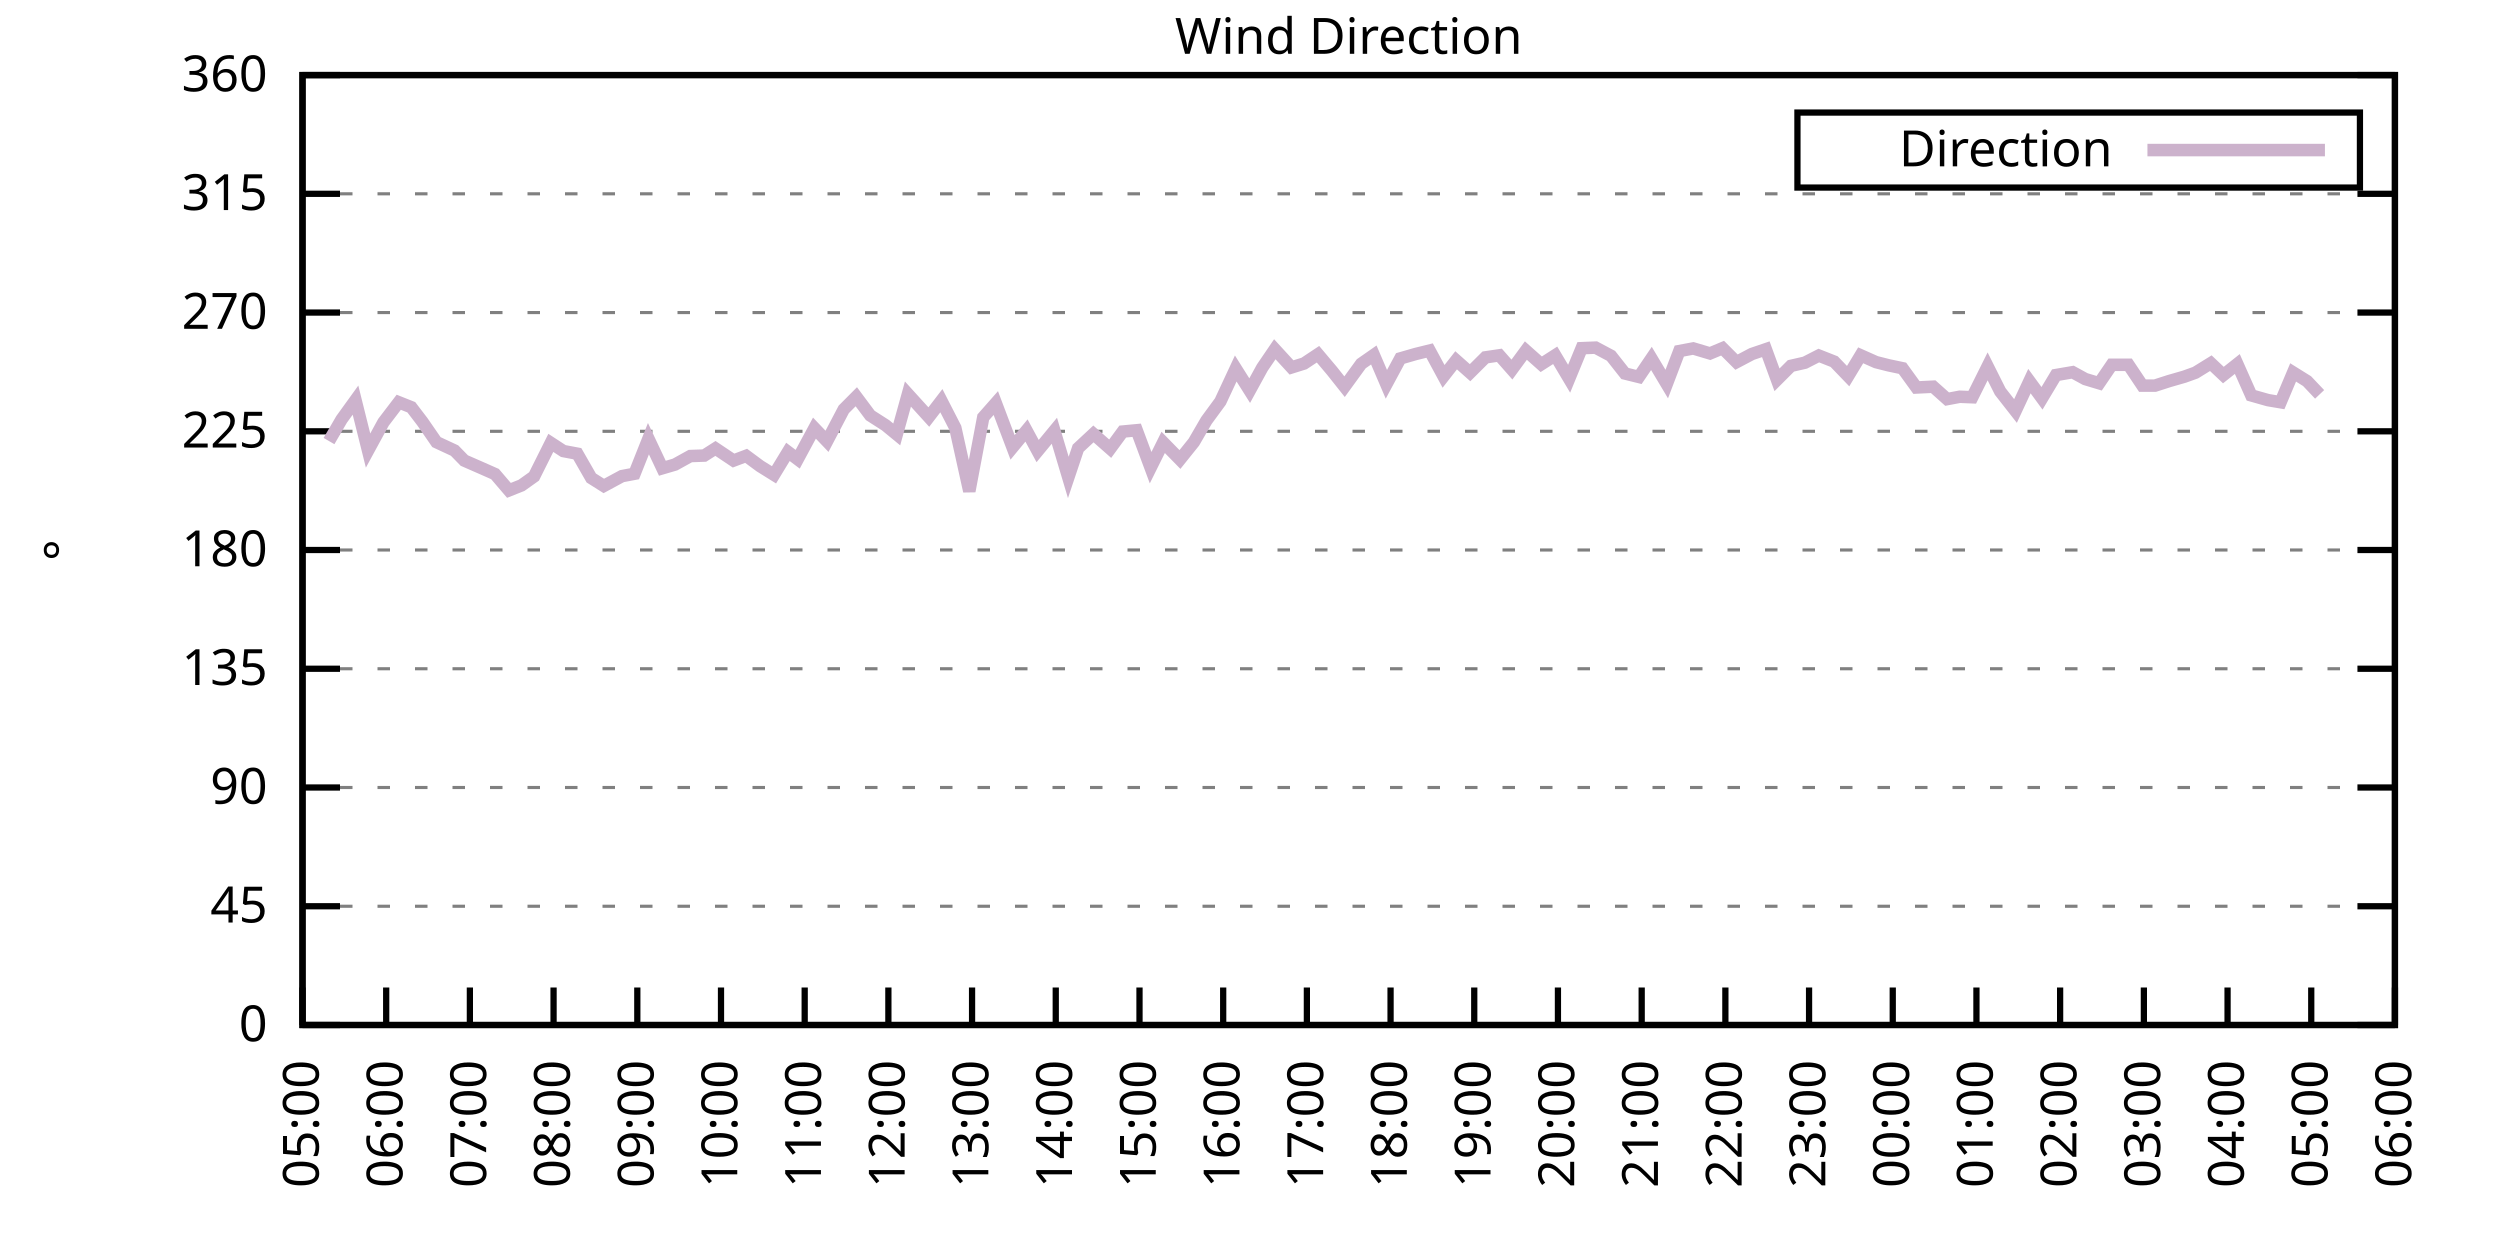
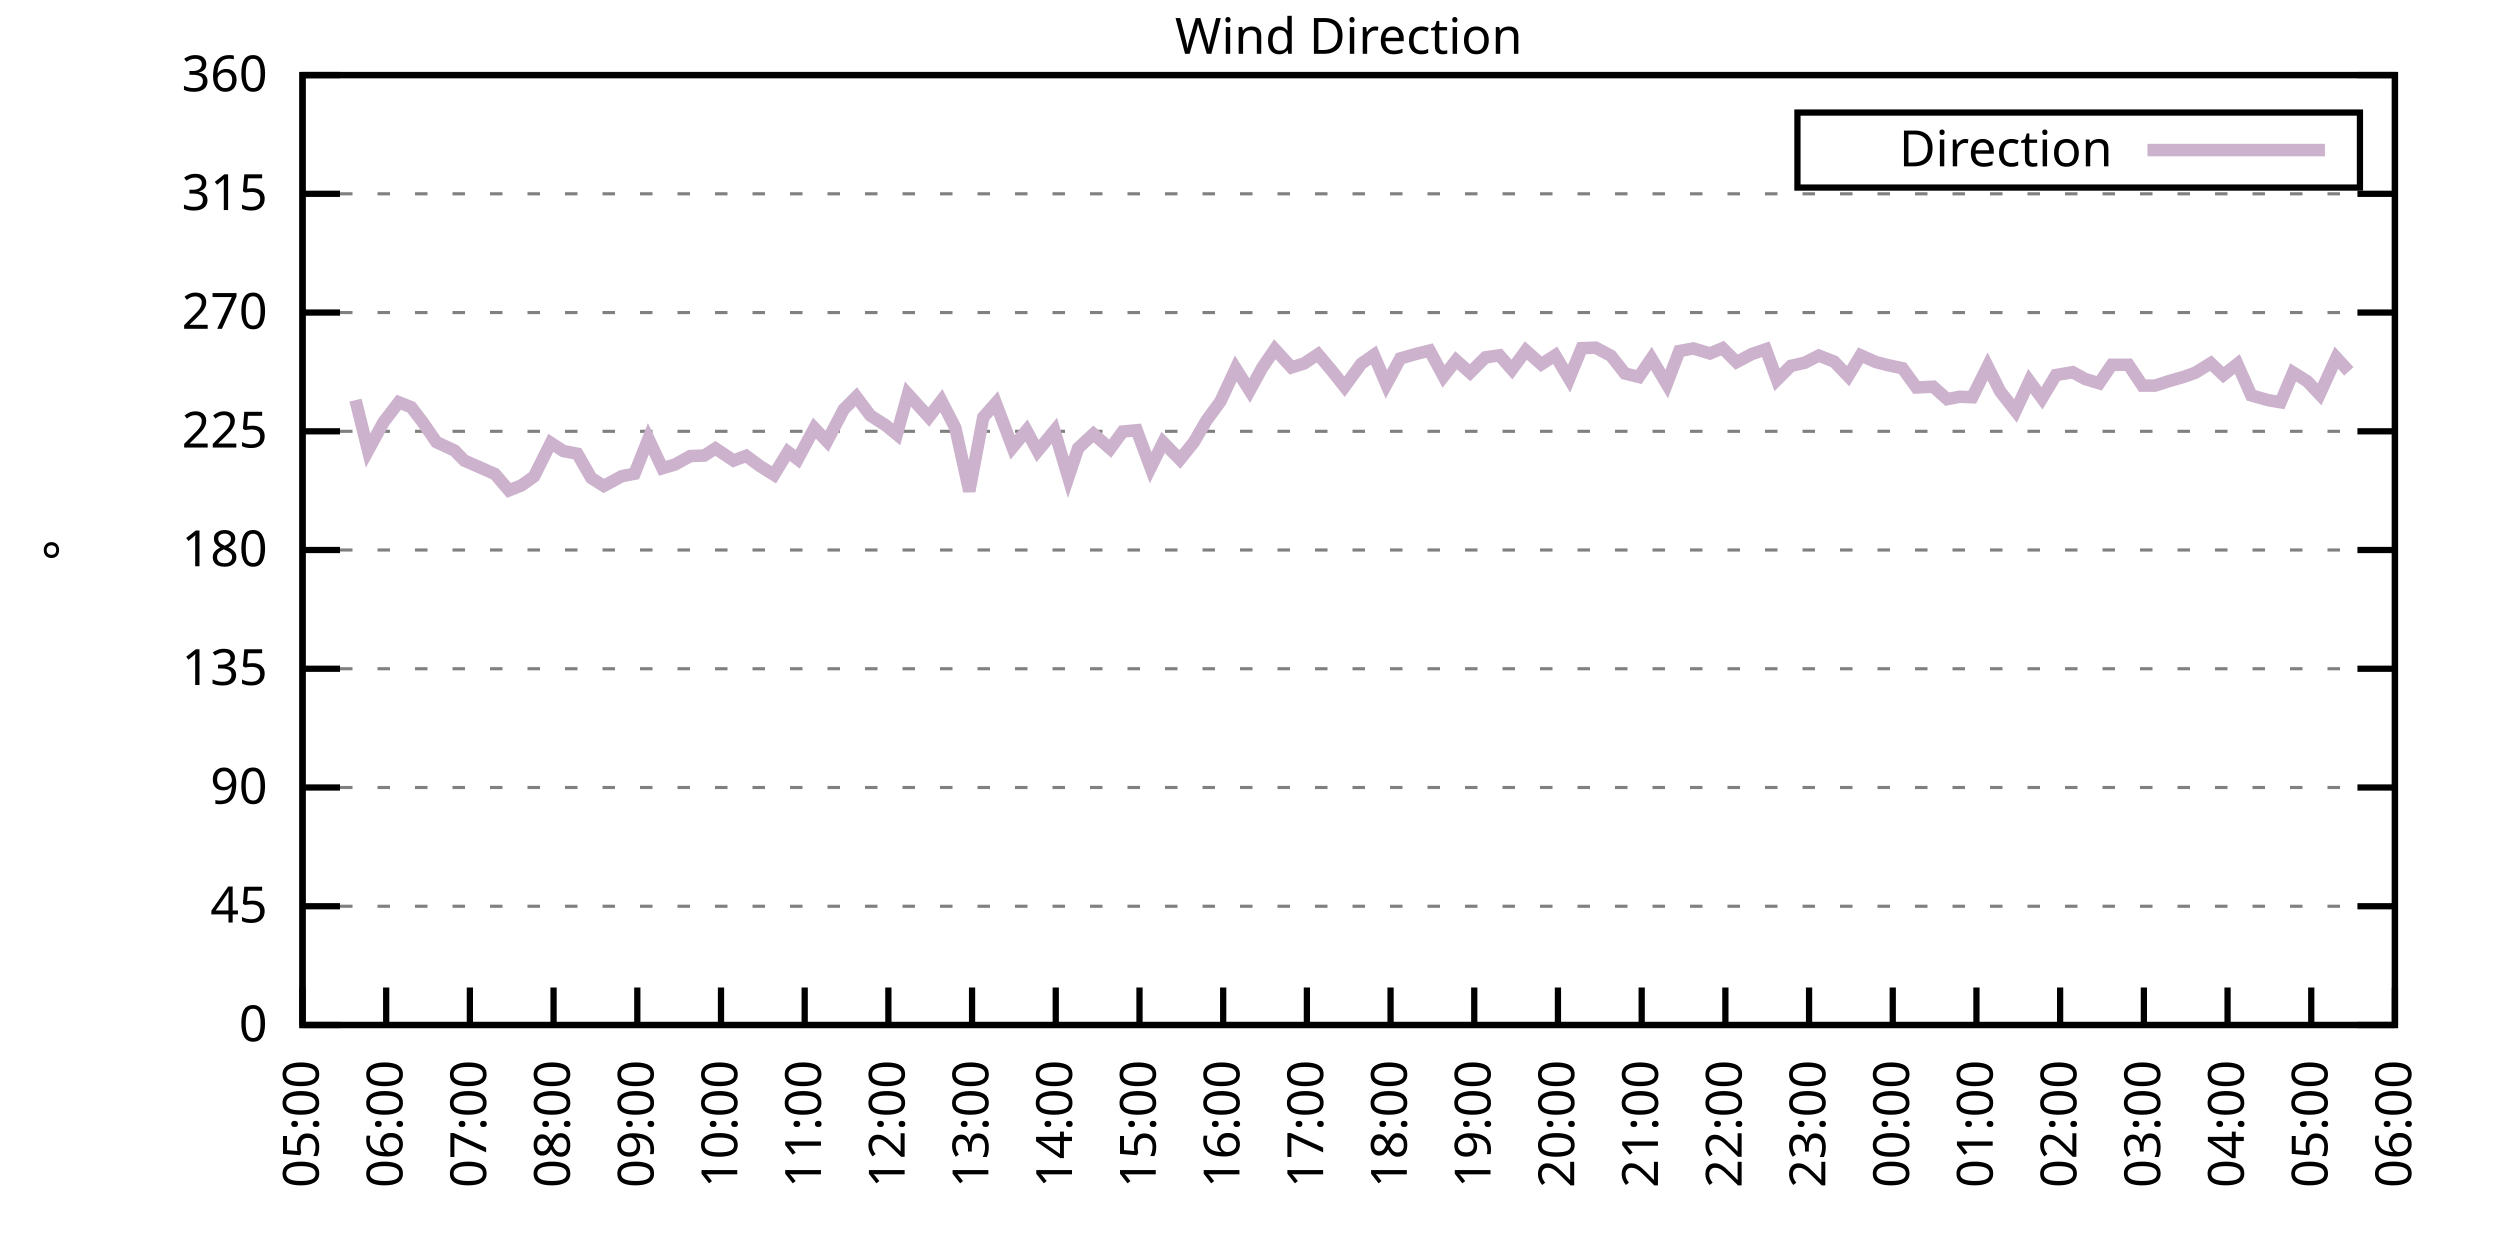
<svg xmlns="http://www.w3.org/2000/svg" xmlns:xlink="http://www.w3.org/1999/xlink" width="400" height="200" viewBox="0 0 400 200">
  <g id="gnuplot_canvas">
    <rect x="0" y="0" width="400" height="200" fill="none" />
    <defs>
      <circle id="gpDot" r="0.5" stroke-width="0.5" stroke="currentColor" />
      <path id="gpPt0" stroke-width="0.333" stroke="currentColor" d="M-1,0 h2 M0,-1 v2" />
      <path id="gpPt1" stroke-width="0.333" stroke="currentColor" d="M-1,-1 L1,1 M1,-1 L-1,1" />
      <path id="gpPt2" stroke-width="0.333" stroke="currentColor" d="M-1,0 L1,0 M0,-1 L0,1 M-1,-1 L1,1 M-1,1 L1,-1" />
      <rect id="gpPt3" stroke-width="0.333" stroke="currentColor" x="-1" y="-1" width="2" height="2" />
      <rect id="gpPt4" stroke-width="0.333" stroke="currentColor" fill="currentColor" x="-1" y="-1" width="2" height="2" />
      <circle id="gpPt5" stroke-width="0.333" stroke="currentColor" cx="0" cy="0" r="1" />
      <use xlink:href="#gpPt5" id="gpPt6" fill="currentColor" stroke="none" />
      <path id="gpPt7" stroke-width="0.333" stroke="currentColor" d="M0,-1.33 L-1.33,0.67 L1.33,0.67 z" />
      <use xlink:href="#gpPt7" id="gpPt8" fill="currentColor" stroke="none" />
      <use xlink:href="#gpPt7" id="gpPt9" stroke="currentColor" transform="rotate(180)" />
      <use xlink:href="#gpPt9" id="gpPt10" fill="currentColor" stroke="none" />
      <use xlink:href="#gpPt3" id="gpPt11" stroke="currentColor" transform="rotate(45)" />
      <use xlink:href="#gpPt11" id="gpPt12" fill="currentColor" stroke="none" />
      <path id="gpPt13" stroke-width="0.333" stroke="currentColor" d="M0,1.330 L1.265,0.411 L0.782,-1.067 L-0.782,-1.076 L-1.265,0.411 z" />
      <use xlink:href="#gpPt13" id="gpPt14" fill="currentColor" stroke="none" />
      <filter id="textbox" filterUnits="objectBoundingBox" x="0" y="0" height="1" width="1">
        <feFlood flood-color="white" flood-opacity="1" result="bgnd" />
        <feComposite in="SourceGraphic" in2="bgnd" operator="atop" />
      </filter>
      <filter id="greybox" filterUnits="objectBoundingBox" x="0" y="0" height="1" width="1">
        <feFlood flood-color="lightgrey" flood-opacity="1" result="grey" />
        <feComposite in="SourceGraphic" in2="grey" operator="atop" />
      </filter>
    </defs>
    <g fill="none" color="white" stroke="currentColor" stroke-width="1.00" stroke-linecap="butt" stroke-linejoin="miter">
</g>
    <g fill="none" color="black" stroke="currentColor" stroke-width="1.00" stroke-linecap="butt" stroke-linejoin="miter">
      <g stroke="none" shape-rendering="crispEdges">
        <polygon fill="rgb(255, 255, 255)" points="48.40,164.00 383.18,164.00 383.18,12.02 48.40,12.02 " />
      </g>
    </g>
    <g fill="none" color="black" stroke="currentColor" stroke-width="1.00" stroke-linecap="butt" stroke-linejoin="miter">
</g>
    <g fill="none" color="black" stroke="black" stroke-width="0.50" stroke-linecap="butt" stroke-linejoin="miter">
</g>
    <g fill="none" color="gray" stroke="currentColor" stroke-width="0.50" stroke-linecap="butt" stroke-linejoin="miter">
      <path stroke="gray" stroke-dasharray="2,4" class="gridline" d="M48.40,164.00 L383.19,164.00  " />
    </g>
    <g fill="none" color="gray" stroke="gray" stroke-width="1.00" stroke-linecap="butt" stroke-linejoin="miter">
</g>
    <g fill="none" color="black" stroke="currentColor" stroke-width="1.00" stroke-linecap="butt" stroke-linejoin="miter">
      <path stroke="black" d="M48.40,164.00 L54.40,164.00 M383.19,164.00 L377.19,164.00  " />
      <g transform="translate(42.80,166.60)" stroke="none" fill="black" font-family="Sans" font-size="8.00" text-anchor="end">
        <text>
          <tspan font-family="Sans"> 0</tspan>
        </text>
      </g>
    </g>
    <g fill="none" color="black" stroke="currentColor" stroke-width="1.00" stroke-linecap="butt" stroke-linejoin="miter">
</g>
    <g fill="none" color="black" stroke="black" stroke-width="0.50" stroke-linecap="butt" stroke-linejoin="miter">
</g>
    <g fill="none" color="gray" stroke="currentColor" stroke-width="0.50" stroke-linecap="butt" stroke-linejoin="miter">
      <path stroke="gray" stroke-dasharray="2,4" class="gridline" d="M48.40,145.00 L383.19,145.00  " />
    </g>
    <g fill="none" color="gray" stroke="gray" stroke-width="1.00" stroke-linecap="butt" stroke-linejoin="miter">
</g>
    <g fill="none" color="black" stroke="currentColor" stroke-width="1.00" stroke-linecap="butt" stroke-linejoin="miter">
      <path stroke="black" d="M48.40,145.00 L54.40,145.00 M383.19,145.00 L377.19,145.00  " />
      <g transform="translate(42.80,147.60)" stroke="none" fill="black" font-family="Sans" font-size="8.00" text-anchor="end">
        <text>
          <tspan font-family="Sans"> 45</tspan>
        </text>
      </g>
    </g>
    <g fill="none" color="black" stroke="currentColor" stroke-width="1.00" stroke-linecap="butt" stroke-linejoin="miter">
</g>
    <g fill="none" color="black" stroke="black" stroke-width="0.50" stroke-linecap="butt" stroke-linejoin="miter">
</g>
    <g fill="none" color="gray" stroke="currentColor" stroke-width="0.50" stroke-linecap="butt" stroke-linejoin="miter">
      <path stroke="gray" stroke-dasharray="2,4" class="gridline" d="M48.40,126.00 L383.19,126.00  " />
    </g>
    <g fill="none" color="gray" stroke="gray" stroke-width="1.00" stroke-linecap="butt" stroke-linejoin="miter">
</g>
    <g fill="none" color="black" stroke="currentColor" stroke-width="1.00" stroke-linecap="butt" stroke-linejoin="miter">
      <path stroke="black" d="M48.40,126.00 L54.40,126.00 M383.19,126.00 L377.19,126.00  " />
      <g transform="translate(42.80,128.60)" stroke="none" fill="black" font-family="Sans" font-size="8.00" text-anchor="end">
        <text>
          <tspan font-family="Sans"> 90</tspan>
        </text>
      </g>
    </g>
    <g fill="none" color="black" stroke="currentColor" stroke-width="1.00" stroke-linecap="butt" stroke-linejoin="miter">
</g>
    <g fill="none" color="black" stroke="black" stroke-width="0.50" stroke-linecap="butt" stroke-linejoin="miter">
</g>
    <g fill="none" color="gray" stroke="currentColor" stroke-width="0.50" stroke-linecap="butt" stroke-linejoin="miter">
      <path stroke="gray" stroke-dasharray="2,4" class="gridline" d="M48.40,107.00 L383.19,107.00  " />
    </g>
    <g fill="none" color="gray" stroke="gray" stroke-width="1.00" stroke-linecap="butt" stroke-linejoin="miter">
</g>
    <g fill="none" color="black" stroke="currentColor" stroke-width="1.00" stroke-linecap="butt" stroke-linejoin="miter">
      <path stroke="black" d="M48.40,107.00 L54.40,107.00 M383.19,107.00 L377.19,107.00  " />
      <g transform="translate(42.80,109.60)" stroke="none" fill="black" font-family="Sans" font-size="8.00" text-anchor="end">
        <text>
          <tspan font-family="Sans"> 135</tspan>
        </text>
      </g>
    </g>
    <g fill="none" color="black" stroke="currentColor" stroke-width="1.00" stroke-linecap="butt" stroke-linejoin="miter">
</g>
    <g fill="none" color="black" stroke="black" stroke-width="0.50" stroke-linecap="butt" stroke-linejoin="miter">
</g>
    <g fill="none" color="gray" stroke="currentColor" stroke-width="0.50" stroke-linecap="butt" stroke-linejoin="miter">
      <path stroke="gray" stroke-dasharray="2,4" class="gridline" d="M48.40,88.00 L383.19,88.00  " />
    </g>
    <g fill="none" color="gray" stroke="gray" stroke-width="1.00" stroke-linecap="butt" stroke-linejoin="miter">
</g>
    <g fill="none" color="black" stroke="currentColor" stroke-width="1.00" stroke-linecap="butt" stroke-linejoin="miter">
      <path stroke="black" d="M48.40,88.00 L54.40,88.00 M383.19,88.00 L377.19,88.00  " />
      <g transform="translate(42.80,90.60)" stroke="none" fill="black" font-family="Sans" font-size="8.00" text-anchor="end">
        <text>
          <tspan font-family="Sans"> 180</tspan>
        </text>
      </g>
    </g>
    <g fill="none" color="black" stroke="currentColor" stroke-width="1.00" stroke-linecap="butt" stroke-linejoin="miter">
</g>
    <g fill="none" color="black" stroke="black" stroke-width="0.50" stroke-linecap="butt" stroke-linejoin="miter">
</g>
    <g fill="none" color="gray" stroke="currentColor" stroke-width="0.50" stroke-linecap="butt" stroke-linejoin="miter">
      <path stroke="gray" stroke-dasharray="2,4" class="gridline" d="M48.40,69.01 L383.19,69.01  " />
    </g>
    <g fill="none" color="gray" stroke="gray" stroke-width="1.00" stroke-linecap="butt" stroke-linejoin="miter">
</g>
    <g fill="none" color="black" stroke="currentColor" stroke-width="1.00" stroke-linecap="butt" stroke-linejoin="miter">
      <path stroke="black" d="M48.40,69.01 L54.40,69.01 M383.19,69.01 L377.19,69.01  " />
      <g transform="translate(42.80,71.61)" stroke="none" fill="black" font-family="Sans" font-size="8.00" text-anchor="end">
        <text>
          <tspan font-family="Sans"> 225</tspan>
        </text>
      </g>
    </g>
    <g fill="none" color="black" stroke="currentColor" stroke-width="1.00" stroke-linecap="butt" stroke-linejoin="miter">
</g>
    <g fill="none" color="black" stroke="black" stroke-width="0.50" stroke-linecap="butt" stroke-linejoin="miter">
</g>
    <g fill="none" color="gray" stroke="currentColor" stroke-width="0.50" stroke-linecap="butt" stroke-linejoin="miter">
      <path stroke="gray" stroke-dasharray="2,4" class="gridline" d="M48.40,50.01 L383.19,50.01  " />
    </g>
    <g fill="none" color="gray" stroke="gray" stroke-width="1.00" stroke-linecap="butt" stroke-linejoin="miter">
</g>
    <g fill="none" color="black" stroke="currentColor" stroke-width="1.00" stroke-linecap="butt" stroke-linejoin="miter">
      <path stroke="black" d="M48.40,50.01 L54.40,50.01 M383.19,50.01 L377.19,50.01  " />
      <g transform="translate(42.80,52.61)" stroke="none" fill="black" font-family="Sans" font-size="8.00" text-anchor="end">
        <text>
          <tspan font-family="Sans"> 270</tspan>
        </text>
      </g>
    </g>
    <g fill="none" color="black" stroke="currentColor" stroke-width="1.00" stroke-linecap="butt" stroke-linejoin="miter">
</g>
    <g fill="none" color="black" stroke="black" stroke-width="0.50" stroke-linecap="butt" stroke-linejoin="miter">
</g>
    <g fill="none" color="gray" stroke="currentColor" stroke-width="0.50" stroke-linecap="butt" stroke-linejoin="miter">
      <path stroke="gray" stroke-dasharray="2,4" class="gridline" d="M48.40,31.01 L383.19,31.01  " />
    </g>
    <g fill="none" color="gray" stroke="gray" stroke-width="1.00" stroke-linecap="butt" stroke-linejoin="miter">
</g>
    <g fill="none" color="black" stroke="currentColor" stroke-width="1.00" stroke-linecap="butt" stroke-linejoin="miter">
      <path stroke="black" d="M48.40,31.01 L54.40,31.01 M383.19,31.01 L377.19,31.01  " />
      <g transform="translate(42.80,33.61)" stroke="none" fill="black" font-family="Sans" font-size="8.00" text-anchor="end">
        <text>
          <tspan font-family="Sans"> 315</tspan>
        </text>
      </g>
    </g>
    <g fill="none" color="black" stroke="currentColor" stroke-width="1.00" stroke-linecap="butt" stroke-linejoin="miter">
</g>
    <g fill="none" color="black" stroke="black" stroke-width="0.50" stroke-linecap="butt" stroke-linejoin="miter">
</g>
    <g fill="none" color="gray" stroke="currentColor" stroke-width="0.50" stroke-linecap="butt" stroke-linejoin="miter">
      <path stroke="gray" stroke-dasharray="2,4" class="gridline" d="M48.40,12.01 L383.19,12.01  " />
    </g>
    <g fill="none" color="gray" stroke="gray" stroke-width="1.00" stroke-linecap="butt" stroke-linejoin="miter">
</g>
    <g fill="none" color="black" stroke="currentColor" stroke-width="1.00" stroke-linecap="butt" stroke-linejoin="miter">
      <path stroke="black" d="M48.40,12.01 L54.40,12.01 M383.19,12.01 L377.19,12.01  " />
      <g transform="translate(42.80,14.61)" stroke="none" fill="black" font-family="Sans" font-size="8.00" text-anchor="end">
        <text>
          <tspan font-family="Sans"> 360</tspan>
        </text>
      </g>
    </g>
    <g fill="none" color="black" stroke="currentColor" stroke-width="1.00" stroke-linecap="butt" stroke-linejoin="miter">
      <path stroke="black" d="M48.40,164.00 L48.40,158.00  " />
      <g transform="translate(51.00,169.60) rotate(270.00)" stroke="none" fill="black" font-family="Sans" font-size="8.00" text-anchor="end">
        <text>
          <tspan font-family="Sans">05:00</tspan>
        </text>
      </g>
    </g>
    <g fill="none" color="black" stroke="currentColor" stroke-width="1.00" stroke-linecap="butt" stroke-linejoin="miter">
      <path stroke="black" d="M61.79,164.00 L61.79,158.00  " />
      <g transform="translate(64.39,169.60) rotate(270.00)" stroke="none" fill="black" font-family="Sans" font-size="8.00" text-anchor="end">
        <text>
          <tspan font-family="Sans">06:00</tspan>
        </text>
      </g>
    </g>
    <g fill="none" color="black" stroke="currentColor" stroke-width="1.00" stroke-linecap="butt" stroke-linejoin="miter">
      <path stroke="black" d="M75.18,164.00 L75.18,158.00  " />
      <g transform="translate(77.78,169.60) rotate(270.00)" stroke="none" fill="black" font-family="Sans" font-size="8.00" text-anchor="end">
        <text>
          <tspan font-family="Sans">07:00</tspan>
        </text>
      </g>
    </g>
    <g fill="none" color="black" stroke="currentColor" stroke-width="1.00" stroke-linecap="butt" stroke-linejoin="miter">
      <path stroke="black" d="M88.57,164.00 L88.57,158.00  " />
      <g transform="translate(91.17,169.60) rotate(270.00)" stroke="none" fill="black" font-family="Sans" font-size="8.00" text-anchor="end">
        <text>
          <tspan font-family="Sans">08:00</tspan>
        </text>
      </g>
    </g>
    <g fill="none" color="black" stroke="currentColor" stroke-width="1.00" stroke-linecap="butt" stroke-linejoin="miter">
      <path stroke="black" d="M101.97,164.00 L101.97,158.00  " />
      <g transform="translate(104.57,169.60) rotate(270.00)" stroke="none" fill="black" font-family="Sans" font-size="8.00" text-anchor="end">
        <text>
          <tspan font-family="Sans">09:00</tspan>
        </text>
      </g>
    </g>
    <g fill="none" color="black" stroke="currentColor" stroke-width="1.00" stroke-linecap="butt" stroke-linejoin="miter">
      <path stroke="black" d="M115.36,164.00 L115.36,158.00  " />
      <g transform="translate(117.96,169.60) rotate(270.00)" stroke="none" fill="black" font-family="Sans" font-size="8.00" text-anchor="end">
        <text>
          <tspan font-family="Sans">10:00</tspan>
        </text>
      </g>
    </g>
    <g fill="none" color="black" stroke="currentColor" stroke-width="1.00" stroke-linecap="butt" stroke-linejoin="miter">
      <path stroke="black" d="M128.75,164.00 L128.75,158.00  " />
      <g transform="translate(131.35,169.60) rotate(270.00)" stroke="none" fill="black" font-family="Sans" font-size="8.00" text-anchor="end">
        <text>
          <tspan font-family="Sans">11:00</tspan>
        </text>
      </g>
    </g>
    <g fill="none" color="black" stroke="currentColor" stroke-width="1.00" stroke-linecap="butt" stroke-linejoin="miter">
      <path stroke="black" d="M142.14,164.00 L142.14,158.00  " />
      <g transform="translate(144.74,169.60) rotate(270.00)" stroke="none" fill="black" font-family="Sans" font-size="8.00" text-anchor="end">
        <text>
          <tspan font-family="Sans">12:00</tspan>
        </text>
      </g>
    </g>
    <g fill="none" color="black" stroke="currentColor" stroke-width="1.00" stroke-linecap="butt" stroke-linejoin="miter">
      <path stroke="black" d="M155.53,164.00 L155.53,158.00  " />
      <g transform="translate(158.13,169.60) rotate(270.00)" stroke="none" fill="black" font-family="Sans" font-size="8.00" text-anchor="end">
        <text>
          <tspan font-family="Sans">13:00</tspan>
        </text>
      </g>
    </g>
    <g fill="none" color="black" stroke="currentColor" stroke-width="1.00" stroke-linecap="butt" stroke-linejoin="miter">
      <path stroke="black" d="M168.92,164.00 L168.92,158.00  " />
      <g transform="translate(171.52,169.60) rotate(270.00)" stroke="none" fill="black" font-family="Sans" font-size="8.00" text-anchor="end">
        <text>
          <tspan font-family="Sans">14:00</tspan>
        </text>
      </g>
    </g>
    <g fill="none" color="black" stroke="currentColor" stroke-width="1.00" stroke-linecap="butt" stroke-linejoin="miter">
      <path stroke="black" d="M182.32,164.00 L182.32,158.00  " />
      <g transform="translate(184.92,169.60) rotate(270.00)" stroke="none" fill="black" font-family="Sans" font-size="8.00" text-anchor="end">
        <text>
          <tspan font-family="Sans">15:00</tspan>
        </text>
      </g>
    </g>
    <g fill="none" color="black" stroke="currentColor" stroke-width="1.00" stroke-linecap="butt" stroke-linejoin="miter">
      <path stroke="black" d="M195.71,164.00 L195.71,158.00  " />
      <g transform="translate(198.31,169.60) rotate(270.00)" stroke="none" fill="black" font-family="Sans" font-size="8.00" text-anchor="end">
        <text>
          <tspan font-family="Sans">16:00</tspan>
        </text>
      </g>
    </g>
    <g fill="none" color="black" stroke="currentColor" stroke-width="1.00" stroke-linecap="butt" stroke-linejoin="miter">
      <path stroke="black" d="M209.10,164.00 L209.10,158.00  " />
      <g transform="translate(211.70,169.60) rotate(270.00)" stroke="none" fill="black" font-family="Sans" font-size="8.00" text-anchor="end">
        <text>
          <tspan font-family="Sans">17:00</tspan>
        </text>
      </g>
    </g>
    <g fill="none" color="black" stroke="currentColor" stroke-width="1.00" stroke-linecap="butt" stroke-linejoin="miter">
      <path stroke="black" d="M222.49,164.00 L222.49,158.00  " />
      <g transform="translate(225.09,169.60) rotate(270.00)" stroke="none" fill="black" font-family="Sans" font-size="8.00" text-anchor="end">
        <text>
          <tspan font-family="Sans">18:00</tspan>
        </text>
      </g>
    </g>
    <g fill="none" color="black" stroke="currentColor" stroke-width="1.00" stroke-linecap="butt" stroke-linejoin="miter">
      <path stroke="black" d="M235.88,164.00 L235.88,158.00  " />
      <g transform="translate(238.48,169.60) rotate(270.00)" stroke="none" fill="black" font-family="Sans" font-size="8.00" text-anchor="end">
        <text>
          <tspan font-family="Sans">19:00</tspan>
        </text>
      </g>
    </g>
    <g fill="none" color="black" stroke="currentColor" stroke-width="1.00" stroke-linecap="butt" stroke-linejoin="miter">
      <path stroke="black" d="M249.27,164.00 L249.27,158.00  " />
      <g transform="translate(251.87,169.60) rotate(270.00)" stroke="none" fill="black" font-family="Sans" font-size="8.00" text-anchor="end">
        <text>
          <tspan font-family="Sans">20:00</tspan>
        </text>
      </g>
    </g>
    <g fill="none" color="black" stroke="currentColor" stroke-width="1.00" stroke-linecap="butt" stroke-linejoin="miter">
      <path stroke="black" d="M262.67,164.00 L262.67,158.00  " />
      <g transform="translate(265.27,169.60) rotate(270.00)" stroke="none" fill="black" font-family="Sans" font-size="8.00" text-anchor="end">
        <text>
          <tspan font-family="Sans">21:00</tspan>
        </text>
      </g>
    </g>
    <g fill="none" color="black" stroke="currentColor" stroke-width="1.00" stroke-linecap="butt" stroke-linejoin="miter">
      <path stroke="black" d="M276.06,164.00 L276.06,158.00  " />
      <g transform="translate(278.66,169.60) rotate(270.00)" stroke="none" fill="black" font-family="Sans" font-size="8.00" text-anchor="end">
        <text>
          <tspan font-family="Sans">22:00</tspan>
        </text>
      </g>
    </g>
    <g fill="none" color="black" stroke="currentColor" stroke-width="1.00" stroke-linecap="butt" stroke-linejoin="miter">
      <path stroke="black" d="M289.45,164.00 L289.45,158.00  " />
      <g transform="translate(292.05,169.60) rotate(270.00)" stroke="none" fill="black" font-family="Sans" font-size="8.00" text-anchor="end">
        <text>
          <tspan font-family="Sans">23:00</tspan>
        </text>
      </g>
    </g>
    <g fill="none" color="black" stroke="currentColor" stroke-width="1.00" stroke-linecap="butt" stroke-linejoin="miter">
      <path stroke="black" d="M302.84,164.00 L302.84,158.00  " />
      <g transform="translate(305.44,169.60) rotate(270.00)" stroke="none" fill="black" font-family="Sans" font-size="8.00" text-anchor="end">
        <text>
          <tspan font-family="Sans">00:00</tspan>
        </text>
      </g>
    </g>
    <g fill="none" color="black" stroke="currentColor" stroke-width="1.00" stroke-linecap="butt" stroke-linejoin="miter">
      <path stroke="black" d="M316.23,164.00 L316.23,158.00  " />
      <g transform="translate(318.83,169.60) rotate(270.00)" stroke="none" fill="black" font-family="Sans" font-size="8.00" text-anchor="end">
        <text>
          <tspan font-family="Sans">01:00</tspan>
        </text>
      </g>
    </g>
    <g fill="none" color="black" stroke="currentColor" stroke-width="1.00" stroke-linecap="butt" stroke-linejoin="miter">
      <path stroke="black" d="M329.62,164.00 L329.62,158.00  " />
      <g transform="translate(332.22,169.60) rotate(270.00)" stroke="none" fill="black" font-family="Sans" font-size="8.00" text-anchor="end">
        <text>
          <tspan font-family="Sans">02:00</tspan>
        </text>
      </g>
    </g>
    <g fill="none" color="black" stroke="currentColor" stroke-width="1.00" stroke-linecap="butt" stroke-linejoin="miter">
      <path stroke="black" d="M343.02,164.00 L343.02,158.00  " />
      <g transform="translate(345.62,169.60) rotate(270.00)" stroke="none" fill="black" font-family="Sans" font-size="8.00" text-anchor="end">
        <text>
          <tspan font-family="Sans">03:00</tspan>
        </text>
      </g>
    </g>
    <g fill="none" color="black" stroke="currentColor" stroke-width="1.00" stroke-linecap="butt" stroke-linejoin="miter">
      <path stroke="black" d="M356.41,164.00 L356.41,158.00  " />
      <g transform="translate(359.01,169.60) rotate(270.00)" stroke="none" fill="black" font-family="Sans" font-size="8.00" text-anchor="end">
        <text>
          <tspan font-family="Sans">04:00</tspan>
        </text>
      </g>
    </g>
    <g fill="none" color="black" stroke="currentColor" stroke-width="1.00" stroke-linecap="butt" stroke-linejoin="miter">
      <path stroke="black" d="M369.80,164.00 L369.80,158.00  " />
      <g transform="translate(372.40,169.60) rotate(270.00)" stroke="none" fill="black" font-family="Sans" font-size="8.00" text-anchor="end">
        <text>
          <tspan font-family="Sans">05:00</tspan>
        </text>
      </g>
    </g>
    <g fill="none" color="black" stroke="currentColor" stroke-width="1.00" stroke-linecap="butt" stroke-linejoin="miter">
      <path stroke="black" d="M383.19,164.00 L383.19,158.00  " />
      <g transform="translate(385.79,169.60) rotate(270.00)" stroke="none" fill="black" font-family="Sans" font-size="8.00" text-anchor="end">
        <text>
          <tspan font-family="Sans">06:00</tspan>
        </text>
      </g>
    </g>
    <g fill="none" color="black" stroke="currentColor" stroke-width="1.00" stroke-linecap="butt" stroke-linejoin="miter">
</g>
    <g fill="none" color="black" stroke="currentColor" stroke-width="1.00" stroke-linecap="butt" stroke-linejoin="miter">
      <path stroke="black" d="M48.40,12.01 L48.40,164.00 L383.19,164.00 L383.19,12.01 L48.40,12.01 Z  " />
    </g>
    <g fill="none" color="black" stroke="currentColor" stroke-width="1.00" stroke-linecap="butt" stroke-linejoin="miter">
</g>
    <g fill="none" color="black" stroke="currentColor" stroke-width="1.00" stroke-linecap="butt" stroke-linejoin="miter">
      <path stroke="black" d="M287.59,30.01 L287.59,18.01 L377.59,18.01 L377.59,30.01 L287.59,30.01 Z  " />
    </g>
    <g id="Wind_direction_plot_1">
      <g fill="none" color="white" stroke="black" stroke-width="2.00" stroke-linecap="butt" stroke-linejoin="miter">
</g>
      <g fill="none" color="black" stroke="currentColor" stroke-width="2.00" stroke-linecap="butt" stroke-linejoin="miter">
        <g transform="translate(337.99,26.61)" stroke="none" fill="black" font-family="Sans" font-size="8.00" text-anchor="end">
          <text>
            <tspan font-family="Sans">Direction</tspan>
          </text>
        </g>
      </g>
      <g fill="none" color="black" stroke="currentColor" stroke-width="2.00" stroke-linecap="butt" stroke-linejoin="miter">
-         <path stroke="rgb(204, 178, 204)" d="M343.59,24.01 L371.99,24.01 M52.64,70.57 L54.65,67.11 L56.88,64.02 L58.89,72.09 L61.35,67.57 L63.80,64.36   L65.81,65.16 L67.59,67.49 L69.83,70.74 L72.73,72.09 L74.29,73.69 L77.19,74.96 L79.20,75.85 L81.43,78.46   L83.44,77.66 L85.45,76.23 L88.13,70.86 L90.14,72.17 L92.37,72.59 L94.60,76.48 L96.61,77.75 L99.51,76.18   L101.52,75.80 L103.75,70.19 L105.98,74.92 L107.99,74.33 L110.45,72.97 L112.68,72.89 L114.47,71.75 L117.37,73.69   L119.38,72.93 L121.61,74.58 L123.84,75.97 L126.07,72.30 L127.63,73.48 L130.31,68.50 L132.32,70.61 L135.00,65.50   L137.01,63.48 L139.24,66.47 L141.69,68.04 L143.48,69.51 L145.27,63.05 L148.61,66.73 L150.62,64.11 L152.85,68.46   L155.09,78.59 L157.32,66.77 L159.33,64.49 L162.01,71.58 L164.24,68.88 L166.02,72.17 L168.70,68.92 L170.93,76.39   L172.50,71.71 L174.95,69.43 L177.63,71.79 L179.64,69.05 L181.87,68.84 L184.10,74.83 L186.11,70.78 L188.79,73.52   L191.02,70.74 L193.03,67.28 L195.26,64.24 L197.72,58.96 L199.95,62.50 L201.96,58.83 L203.97,55.88 L206.64,58.79   L208.65,58.16 L210.88,56.68 L213.12,59.34 L215.13,61.87 L217.80,58.20 L219.81,56.80 L221.82,61.49 L224.05,57.35   L226.51,56.64 L228.74,56.09 L230.97,60.22 L232.98,57.65 L235.21,59.63 L237.67,57.18 L239.90,56.85 L241.91,59.13   L244.14,56.09 L246.60,58.28 L248.83,56.85 L251.06,60.60 L253.07,55.71 L255.30,55.62 L257.76,56.93 L259.99,59.76   L262.22,60.31 L264.23,57.35 L266.68,61.45 L268.69,56.17 L270.92,55.75 L273.60,56.55 L275.61,55.71 L277.84,57.94   L280.30,56.64 L282.53,55.88 L284.32,60.77 L286.55,58.54 L288.78,58.03 L291.01,56.89 L293.47,57.86 L295.70,60.18   L297.71,56.85 L300.16,57.94 L302.17,58.45 L304.40,58.92 L306.63,62.00 L309.31,61.87 L311.54,63.86 L313.55,63.48   L315.56,63.56 L318.02,58.62 L320.03,62.63 L322.48,65.76 L324.71,60.98 L326.72,63.73 L328.95,60.01 L331.63,59.55   L333.64,60.65 L335.87,61.32 L337.88,58.37 L340.56,58.37 L342.79,61.70 L344.80,61.70 L347.03,60.98 L349.49,60.27   L351.27,59.63 L353.73,58.11 L355.74,60.01 L357.97,58.24 L360.20,63.26 L362.88,64.02 L364.89,64.36 L366.90,59.59   L369.13,60.98 L371.14,63.10  " />
+         <path stroke="rgb(204, 178, 204)" d="M343.59,24.01 L371.99,24.01 M56.88,64.02 L58.89,72.09 L61.35,67.57 L63.80,64.36 L65.81,65.16 L67.59,67.49   L69.83,70.74 L72.73,72.09 L74.29,73.69 L77.19,74.96 L79.20,75.85 L81.43,78.46 L83.44,77.66 L85.45,76.23   L88.13,70.86 L90.14,72.17 L92.37,72.59 L94.60,76.48 L96.61,77.75 L99.51,76.18 L101.52,75.80 L103.75,70.19   L105.98,74.92 L107.99,74.33 L110.45,72.97 L112.68,72.89 L114.47,71.75 L117.37,73.69 L119.38,72.93 L121.61,74.58   L123.84,75.97 L126.07,72.30 L127.63,73.48 L130.31,68.50 L132.32,70.61 L135.00,65.50 L137.01,63.48 L139.24,66.47   L141.69,68.04 L143.48,69.51 L145.27,63.05 L148.61,66.73 L150.62,64.11 L152.85,68.46 L155.09,78.59 L157.32,66.77   L159.33,64.49 L162.01,71.58 L164.24,68.88 L166.02,72.17 L168.70,68.92 L170.93,76.39 L172.50,71.71 L174.95,69.43   L177.63,71.79 L179.64,69.05 L181.87,68.84 L184.10,74.83 L186.11,70.78 L188.79,73.52 L191.02,70.74 L193.03,67.28   L195.26,64.24 L197.72,58.96 L199.95,62.50 L201.96,58.83 L203.97,55.88 L206.64,58.79 L208.65,58.16 L210.88,56.68   L213.12,59.34 L215.13,61.87 L217.80,58.20 L219.81,56.80 L221.82,61.49 L224.05,57.35 L226.51,56.64 L228.74,56.09   L230.97,60.22 L232.98,57.65 L235.21,59.63 L237.67,57.18 L239.90,56.85 L241.91,59.13 L244.14,56.09 L246.60,58.28   L248.83,56.85 L251.06,60.60 L253.07,55.71 L255.30,55.62 L257.76,56.93 L259.99,59.76 L262.22,60.31 L264.23,57.35   L266.68,61.45 L268.69,56.17 L270.92,55.75 L273.60,56.55 L275.61,55.71 L277.84,57.94 L280.30,56.64 L282.53,55.88   L284.32,60.77 L286.55,58.54 L288.78,58.03 L291.01,56.89 L293.47,57.86 L295.70,60.18 L297.71,56.85 L300.16,57.94   L302.17,58.45 L304.40,58.92 L306.63,62.00 L309.31,61.87 L311.54,63.86 L313.55,63.48 L315.56,63.56 L318.02,58.62   L320.03,62.63 L322.48,65.76 L324.71,60.98 L326.72,63.73 L328.95,60.01 L331.63,59.55 L333.64,60.65 L335.87,61.32   L337.88,58.37 L340.56,58.37 L342.79,61.70 L344.80,61.70 L347.03,60.98 L349.49,60.27 L351.27,59.63 L353.73,58.11   L355.74,60.01 L357.97,58.24 L360.20,63.26 L362.88,64.02 L364.89,64.36 L366.90,59.59 L369.13,60.98 L371.14,63.10   L373.82,57.23 L375.82,59.42  " />
      </g>
    </g>
    <g fill="none" color="black" stroke="currentColor" stroke-width="2.00" stroke-linecap="butt" stroke-linejoin="miter">
</g>
    <g fill="none" color="black" stroke="black" stroke-width="1.00" stroke-linecap="butt" stroke-linejoin="miter">
</g>
    <g fill="none" color="black" stroke="currentColor" stroke-width="1.00" stroke-linecap="butt" stroke-linejoin="miter">
      <path stroke="black" d="M48.40,12.01 L48.40,164.00 L383.19,164.00 L383.19,12.01 L48.40,12.01 Z  " />
      <g transform="translate(12.80,88.01) rotate(270.00)" stroke="none" fill="black" font-family="Sans" font-size="8.00" text-anchor="middle">
        <text>
          <tspan font-family="Sans">°</tspan>
        </text>
      </g>
    </g>
    <g fill="none" color="black" stroke="currentColor" stroke-width="1.00" stroke-linecap="butt" stroke-linejoin="miter">
</g>
    <g fill="none" color="black" stroke="currentColor" stroke-width="1.00" stroke-linecap="butt" stroke-linejoin="miter">
      <g transform="translate(215.79,8.61)" stroke="none" fill="black" font-family="Sans" font-size="8.00" text-anchor="middle">
        <text>
          <tspan font-family="Sans">Wind Direction</tspan>
        </text>
      </g>
    </g>
    <g fill="none" color="black" stroke="currentColor" stroke-width="1.00" stroke-linecap="butt" stroke-linejoin="miter">
</g>
  </g>
</svg>
